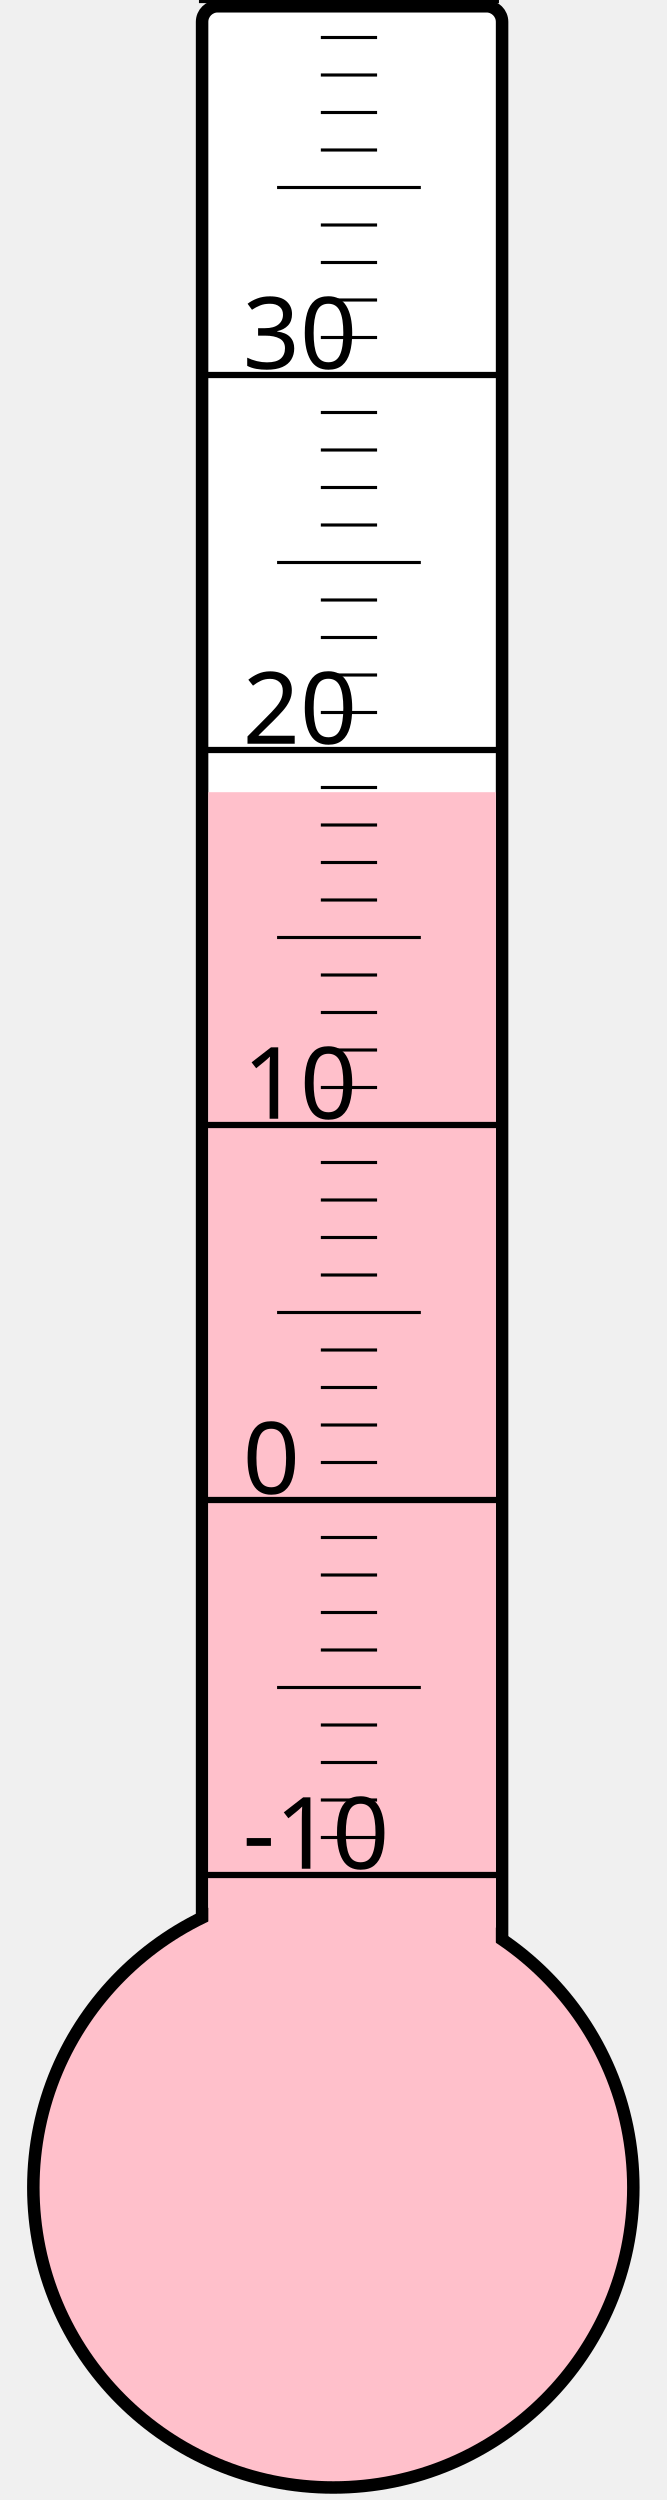
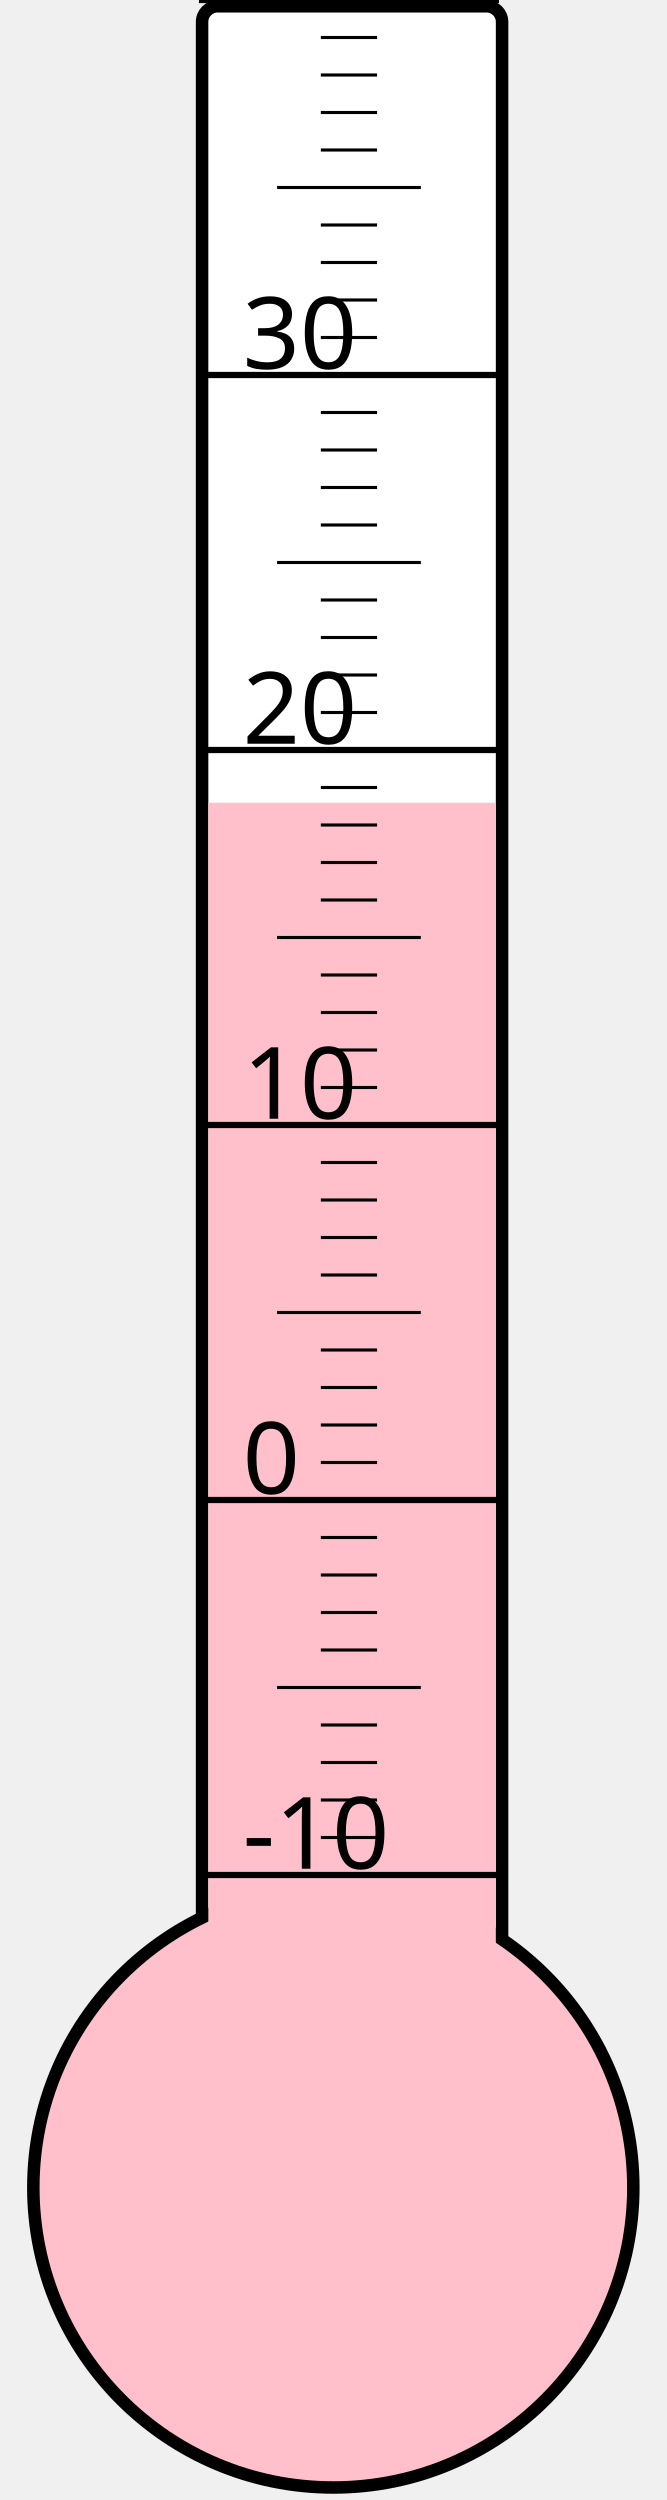
<svg xmlns="http://www.w3.org/2000/svg" width="40px" height="150px" viewBox="0 0 200 800">
  <rect width="200" height="800" x="0" y="0" style="fill: #ffffeb; fill-opacity: 0;" />
  <rect width="96" height="680" x="58" y="2" rx="5" ry="5" style="fill: white; fill-opacity: 1; stroke: black; stroke-width: 4;" />
  <circle cx="100" cy="700" r="96" style="fill: pink; stroke: black; stroke-width: 4;" />
-   <rect width="92" height="446.5" x="60" y="253.5" style="fill: pink; fill-opacity: 1; stroke-width: 0;" />
+   <rect width="92" height="443.125" x="60" y="256.875" style="fill: pink; fill-opacity: 1; stroke-width: 0;" />
  <text x="71" y="598" style="font-family: sans-serif; font-size: 24pt;">-10</text>
  <text x="71" y="478" style="font-family: sans-serif; font-size: 24pt;">0</text>
  <text x="71" y="358" style="font-family: sans-serif; font-size: 24pt;">10</text>
  <text x="71" y="238" style="font-family: sans-serif; font-size: 24pt;">20</text>
  <text x="71" y="118" style="font-family: sans-serif; font-size: 24pt;">30</text>
  <g style="stroke: black;">
    <line x1="57" y1="600" x2="153" y2="600" style="stroke-width: 2;" />
    <line x1="96" y1="588" x2="114" y2="588" style="stroke-width: 1;" />
    <line x1="96" y1="576" x2="114" y2="576" style="stroke-width: 1;" />
    <line x1="96" y1="564" x2="114" y2="564" style="stroke-width: 1;" />
    <line x1="96" y1="552" x2="114" y2="552" style="stroke-width: 1;" />
    <line x1="82" y1="540" x2="128" y2="540" style="stroke-width: 1;" />
    <line x1="96" y1="528" x2="114" y2="528" style="stroke-width: 1;" />
    <line x1="96" y1="516" x2="114" y2="516" style="stroke-width: 1;" />
    <line x1="96" y1="504" x2="114" y2="504" style="stroke-width: 1;" />
    <line x1="96" y1="492" x2="114" y2="492" style="stroke-width: 1;" />
    <line x1="57" y1="480" x2="153" y2="480" style="stroke-width: 2;" />
    <line x1="96" y1="468" x2="114" y2="468" style="stroke-width: 1;" />
    <line x1="96" y1="456" x2="114" y2="456" style="stroke-width: 1;" />
    <line x1="96" y1="444" x2="114" y2="444" style="stroke-width: 1;" />
    <line x1="96" y1="432" x2="114" y2="432" style="stroke-width: 1;" />
    <line x1="82" y1="420" x2="128" y2="420" style="stroke-width: 1;" />
    <line x1="96" y1="408" x2="114" y2="408" style="stroke-width: 1;" />
    <line x1="96" y1="396" x2="114" y2="396" style="stroke-width: 1;" />
    <line x1="96" y1="384" x2="114" y2="384" style="stroke-width: 1;" />
    <line x1="96" y1="372" x2="114" y2="372" style="stroke-width: 1;" />
    <line x1="57" y1="360" x2="153" y2="360" style="stroke-width: 2;" />
    <line x1="96" y1="348" x2="114" y2="348" style="stroke-width: 1;" />
    <line x1="96" y1="336" x2="114" y2="336" style="stroke-width: 1;" />
    <line x1="96" y1="324" x2="114" y2="324" style="stroke-width: 1;" />
    <line x1="96" y1="312" x2="114" y2="312" style="stroke-width: 1;" />
    <line x1="82" y1="300" x2="128" y2="300" style="stroke-width: 1;" />
    <line x1="96" y1="288" x2="114" y2="288" style="stroke-width: 1;" />
    <line x1="96" y1="276" x2="114" y2="276" style="stroke-width: 1;" />
    <line x1="96" y1="264" x2="114" y2="264" style="stroke-width: 1;" />
    <line x1="96" y1="252" x2="114" y2="252" style="stroke-width: 1;" />
    <line x1="57" y1="240" x2="153" y2="240" style="stroke-width: 2;" />
    <line x1="96" y1="228" x2="114" y2="228" style="stroke-width: 1;" />
    <line x1="96" y1="216" x2="114" y2="216" style="stroke-width: 1;" />
    <line x1="96" y1="204" x2="114" y2="204" style="stroke-width: 1;" />
    <line x1="96" y1="192" x2="114" y2="192" style="stroke-width: 1;" />
    <line x1="82" y1="180" x2="128" y2="180" style="stroke-width: 1;" />
    <line x1="96" y1="168" x2="114" y2="168" style="stroke-width: 1;" />
    <line x1="96" y1="156" x2="114" y2="156" style="stroke-width: 1;" />
    <line x1="96" y1="144" x2="114" y2="144" style="stroke-width: 1;" />
    <line x1="96" y1="132" x2="114" y2="132" style="stroke-width: 1;" />
    <line x1="57" y1="120" x2="153" y2="120" style="stroke-width: 2;" />
    <line x1="96" y1="108" x2="114" y2="108" style="stroke-width: 1;" />
    <line x1="96" y1="96" x2="114" y2="96" style="stroke-width: 1;" />
    <line x1="96" y1="84" x2="114" y2="84" style="stroke-width: 1;" />
    <line x1="96" y1="72" x2="114" y2="72" style="stroke-width: 1;" />
    <line x1="82" y1="60" x2="128" y2="60" style="stroke-width: 1;" />
    <line x1="96" y1="48" x2="114" y2="48" style="stroke-width: 1;" />
    <line x1="96" y1="36" x2="114" y2="36" style="stroke-width: 1;" />
    <line x1="96" y1="24" x2="114" y2="24" style="stroke-width: 1;" />
    <line x1="96" y1="12" x2="114" y2="12" style="stroke-width: 1;" />
    <line x1="57" y1="0" x2="153" y2="0" style="stroke-width: 2;" />
  </g>
</svg>
